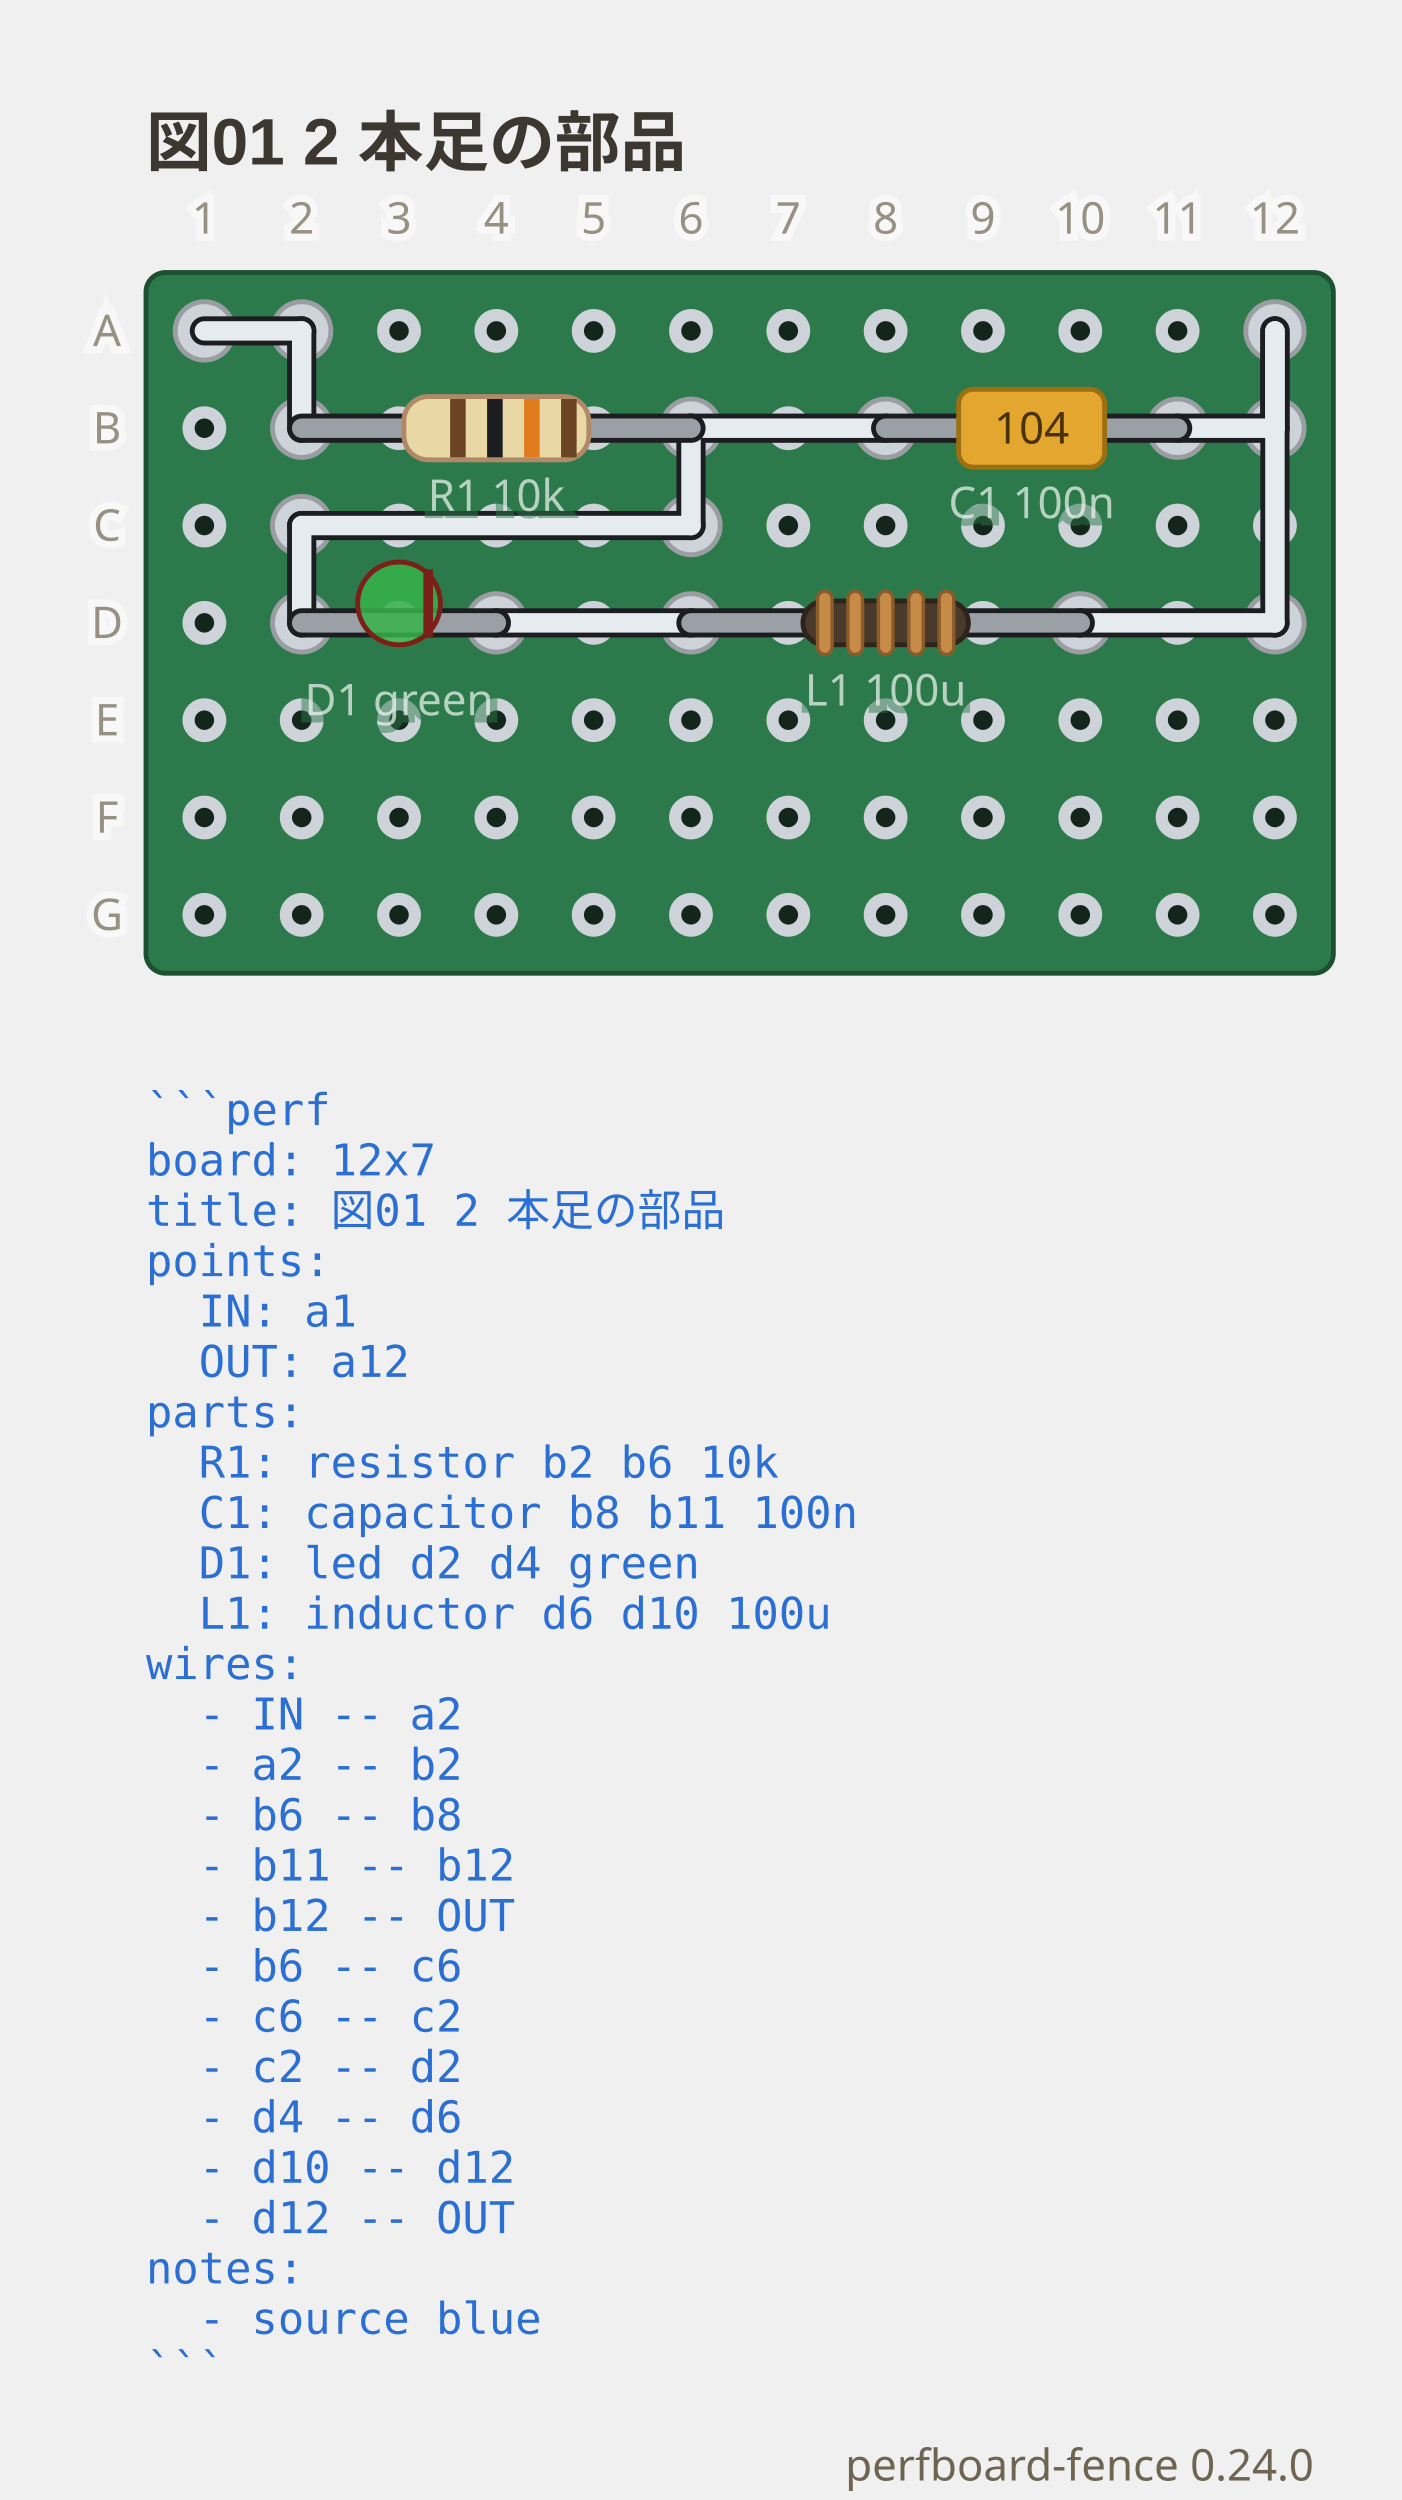
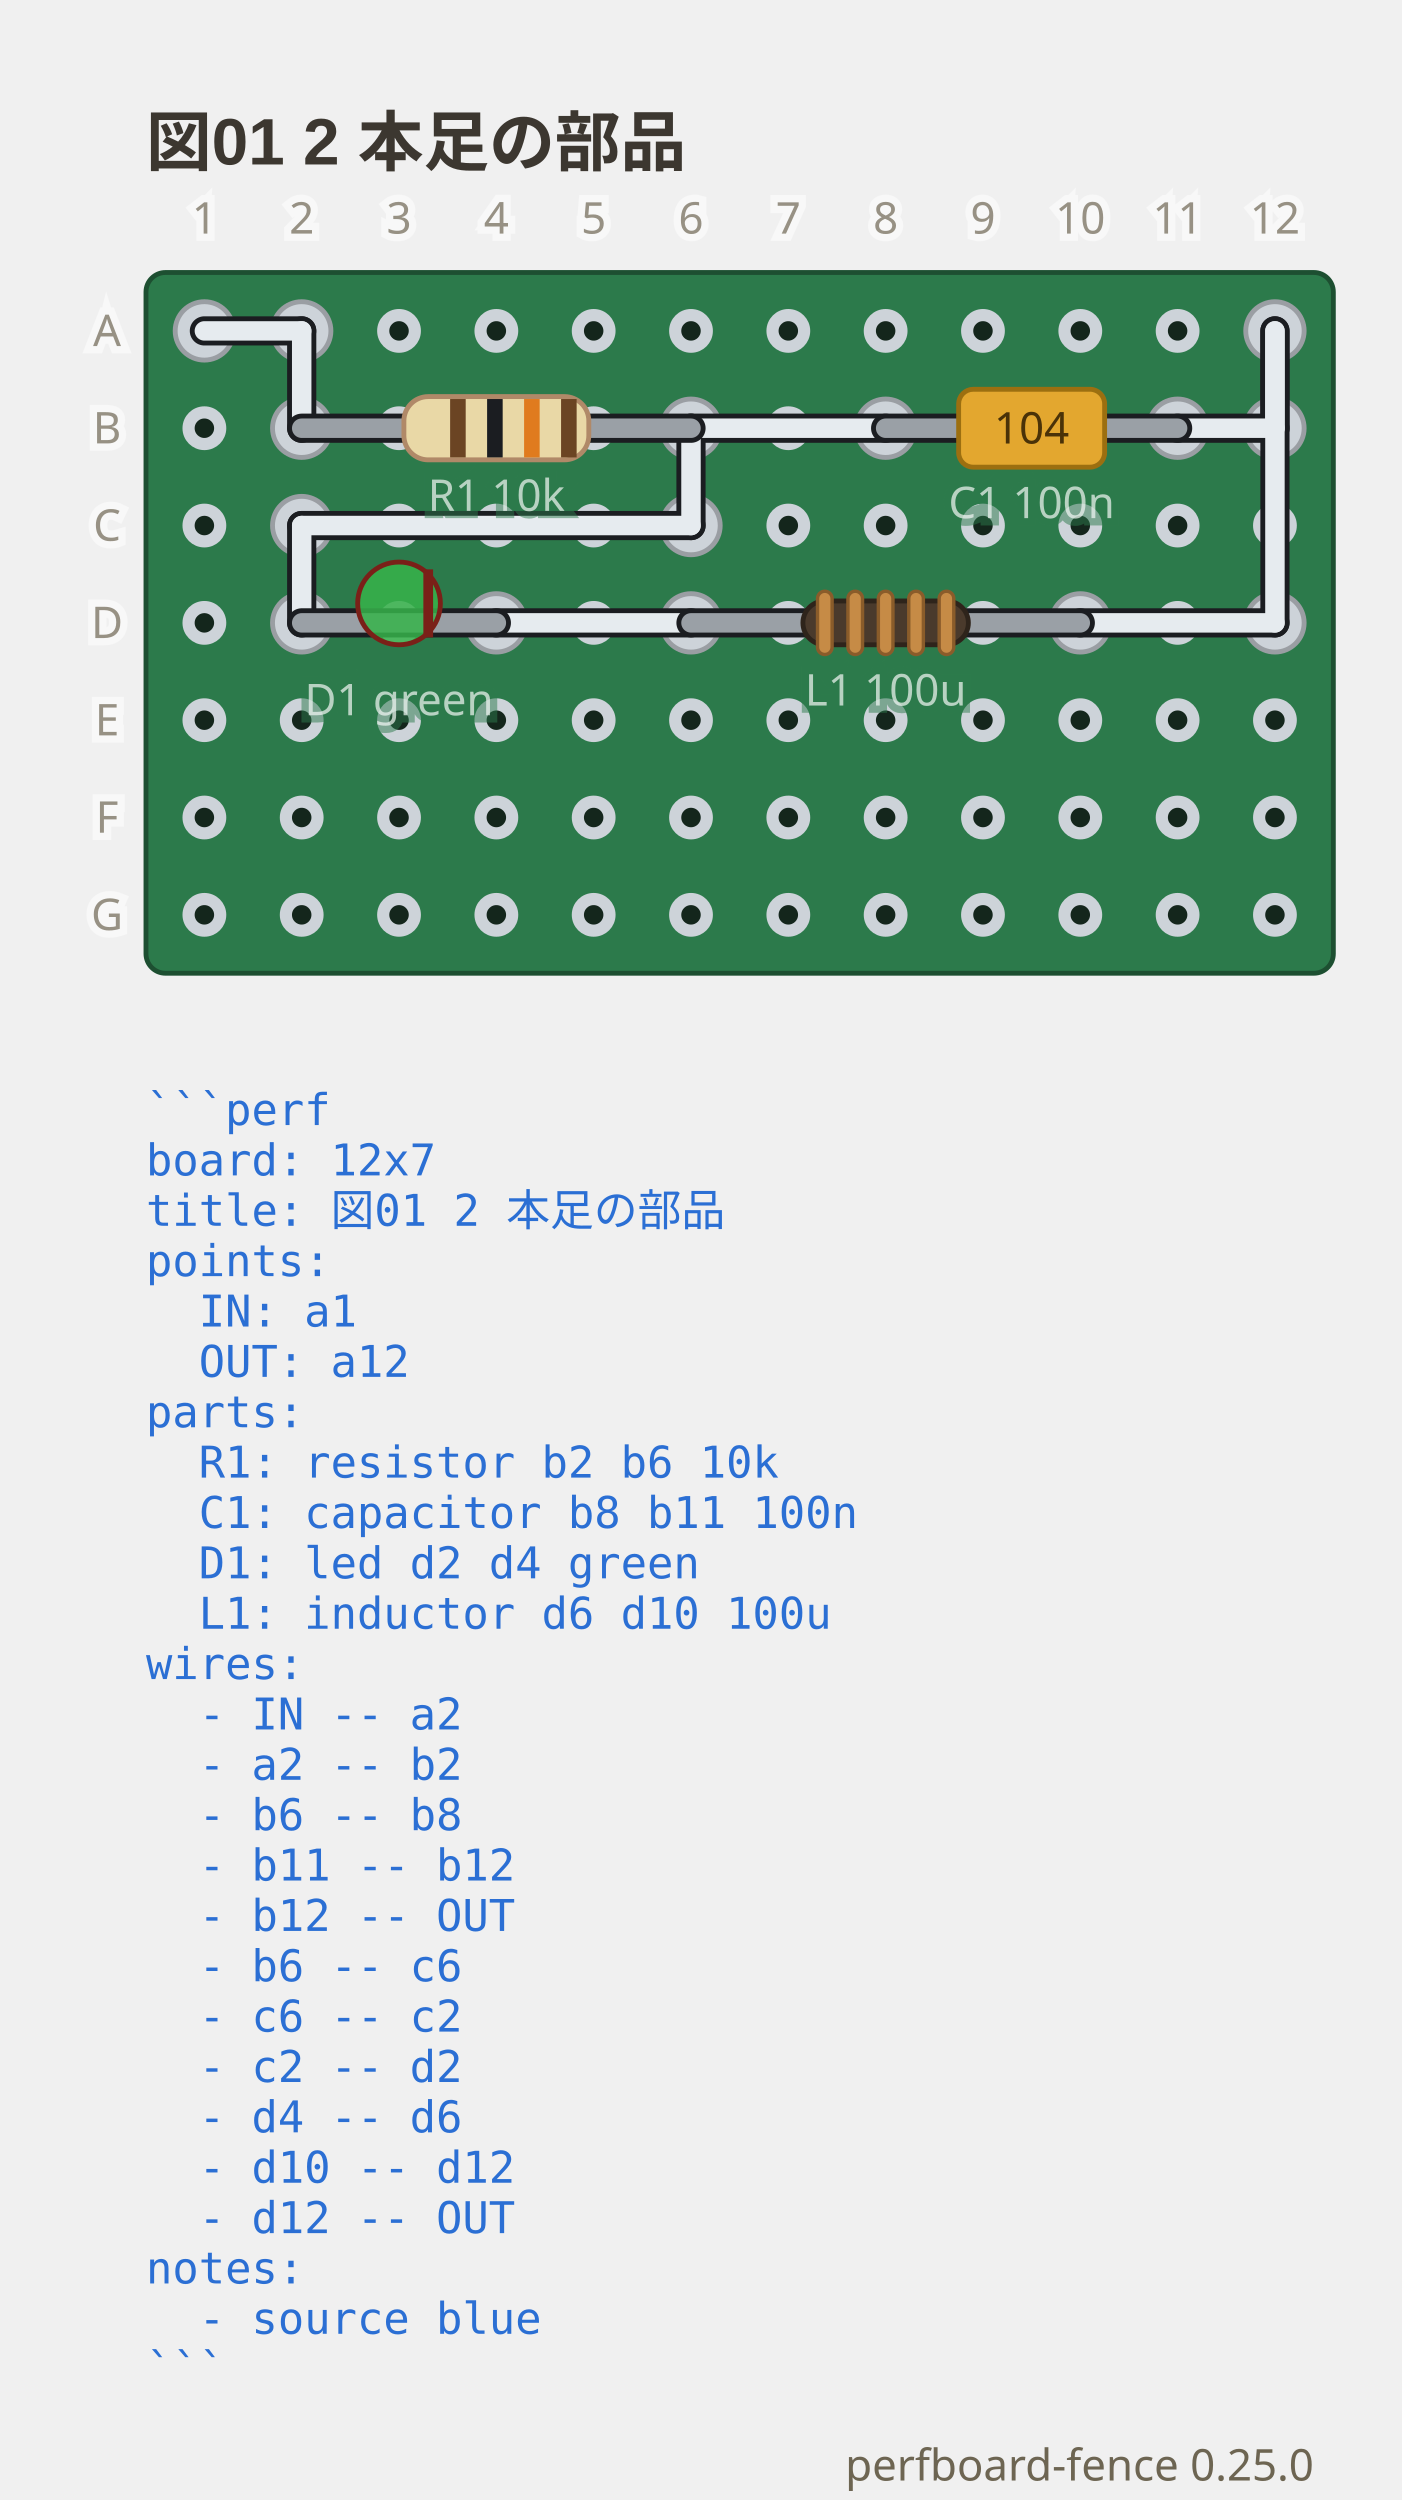
- <svg xmlns="http://www.w3.org/2000/svg" viewBox="0 0 288 513.75" width="288" height="513.75" data-perfboard-fence="0.24.0" role="img">
+ <svg xmlns="http://www.w3.org/2000/svg" viewBox="0 0 288 513.75" width="288" height="513.75" data-perfboard-fence="0.25.0" role="img">
  <text x="30" y="34" text-anchor="start" font-family="'Segoe UI', 'Helvetica Neue', Arial, 'Noto Sans', 'Hiragino Sans', 'Yu Gothic UI', 'Noto Sans CJK JP', sans-serif" fill="#3c3730" font-size="13.5" font-weight="600">図01 2 本足の部品</text>
  <rect x="30" y="56" width="244" height="144" rx="4" fill="#2c7a4b" stroke="#1d4f31" stroke-width="1" />
  <circle cx="42" cy="68" r="3.25" fill="#14261c" stroke="#cdd3d9" stroke-width="2.5" />
  <circle cx="62" cy="68" r="3.25" fill="#14261c" stroke="#cdd3d9" stroke-width="2.5" />
  <circle cx="82" cy="68" r="3.25" fill="#14261c" stroke="#cdd3d9" stroke-width="2.5" />
  <circle cx="102" cy="68" r="3.25" fill="#14261c" stroke="#cdd3d9" stroke-width="2.5" />
  <circle cx="122" cy="68" r="3.25" fill="#14261c" stroke="#cdd3d9" stroke-width="2.5" />
  <circle cx="142" cy="68" r="3.25" fill="#14261c" stroke="#cdd3d9" stroke-width="2.5" />
  <circle cx="162" cy="68" r="3.25" fill="#14261c" stroke="#cdd3d9" stroke-width="2.5" />
  <circle cx="182" cy="68" r="3.25" fill="#14261c" stroke="#cdd3d9" stroke-width="2.5" />
  <circle cx="202" cy="68" r="3.25" fill="#14261c" stroke="#cdd3d9" stroke-width="2.5" />
  <circle cx="222" cy="68" r="3.25" fill="#14261c" stroke="#cdd3d9" stroke-width="2.5" />
  <circle cx="242" cy="68" r="3.25" fill="#14261c" stroke="#cdd3d9" stroke-width="2.5" />
  <circle cx="262" cy="68" r="3.25" fill="#14261c" stroke="#cdd3d9" stroke-width="2.5" />
  <circle cx="42" cy="88" r="3.25" fill="#14261c" stroke="#cdd3d9" stroke-width="2.5" />
  <circle cx="62" cy="88" r="3.25" fill="#14261c" stroke="#cdd3d9" stroke-width="2.5" />
  <circle cx="82" cy="88" r="3.25" fill="#14261c" stroke="#cdd3d9" stroke-width="2.5" />
  <circle cx="102" cy="88" r="3.25" fill="#14261c" stroke="#cdd3d9" stroke-width="2.5" />
  <circle cx="122" cy="88" r="3.25" fill="#14261c" stroke="#cdd3d9" stroke-width="2.5" />
  <circle cx="142" cy="88" r="3.25" fill="#14261c" stroke="#cdd3d9" stroke-width="2.5" />
  <circle cx="162" cy="88" r="3.25" fill="#14261c" stroke="#cdd3d9" stroke-width="2.5" />
  <circle cx="182" cy="88" r="3.25" fill="#14261c" stroke="#cdd3d9" stroke-width="2.5" />
  <circle cx="202" cy="88" r="3.25" fill="#14261c" stroke="#cdd3d9" stroke-width="2.5" />
  <circle cx="222" cy="88" r="3.25" fill="#14261c" stroke="#cdd3d9" stroke-width="2.5" />
  <circle cx="242" cy="88" r="3.25" fill="#14261c" stroke="#cdd3d9" stroke-width="2.5" />
  <circle cx="262" cy="88" r="3.25" fill="#14261c" stroke="#cdd3d9" stroke-width="2.5" />
  <circle cx="42" cy="108" r="3.25" fill="#14261c" stroke="#cdd3d9" stroke-width="2.5" />
  <circle cx="62" cy="108" r="3.25" fill="#14261c" stroke="#cdd3d9" stroke-width="2.5" />
  <circle cx="82" cy="108" r="3.25" fill="#14261c" stroke="#cdd3d9" stroke-width="2.5" />
  <circle cx="102" cy="108" r="3.25" fill="#14261c" stroke="#cdd3d9" stroke-width="2.5" />
  <circle cx="122" cy="108" r="3.25" fill="#14261c" stroke="#cdd3d9" stroke-width="2.5" />
  <circle cx="142" cy="108" r="3.25" fill="#14261c" stroke="#cdd3d9" stroke-width="2.5" />
  <circle cx="162" cy="108" r="3.25" fill="#14261c" stroke="#cdd3d9" stroke-width="2.5" />
  <circle cx="182" cy="108" r="3.25" fill="#14261c" stroke="#cdd3d9" stroke-width="2.5" />
  <circle cx="202" cy="108" r="3.25" fill="#14261c" stroke="#cdd3d9" stroke-width="2.5" />
  <circle cx="222" cy="108" r="3.25" fill="#14261c" stroke="#cdd3d9" stroke-width="2.5" />
  <circle cx="242" cy="108" r="3.25" fill="#14261c" stroke="#cdd3d9" stroke-width="2.5" />
  <circle cx="262" cy="108" r="3.25" fill="#14261c" stroke="#cdd3d9" stroke-width="2.5" />
  <circle cx="42" cy="128" r="3.25" fill="#14261c" stroke="#cdd3d9" stroke-width="2.5" />
  <circle cx="62" cy="128" r="3.25" fill="#14261c" stroke="#cdd3d9" stroke-width="2.5" />
  <circle cx="82" cy="128" r="3.25" fill="#14261c" stroke="#cdd3d9" stroke-width="2.5" />
  <circle cx="102" cy="128" r="3.25" fill="#14261c" stroke="#cdd3d9" stroke-width="2.5" />
  <circle cx="122" cy="128" r="3.25" fill="#14261c" stroke="#cdd3d9" stroke-width="2.5" />
  <circle cx="142" cy="128" r="3.25" fill="#14261c" stroke="#cdd3d9" stroke-width="2.5" />
  <circle cx="162" cy="128" r="3.25" fill="#14261c" stroke="#cdd3d9" stroke-width="2.5" />
  <circle cx="182" cy="128" r="3.25" fill="#14261c" stroke="#cdd3d9" stroke-width="2.5" />
  <circle cx="202" cy="128" r="3.25" fill="#14261c" stroke="#cdd3d9" stroke-width="2.5" />
  <circle cx="222" cy="128" r="3.25" fill="#14261c" stroke="#cdd3d9" stroke-width="2.5" />
  <circle cx="242" cy="128" r="3.25" fill="#14261c" stroke="#cdd3d9" stroke-width="2.5" />
  <circle cx="262" cy="128" r="3.25" fill="#14261c" stroke="#cdd3d9" stroke-width="2.5" />
  <circle cx="42" cy="148" r="3.25" fill="#14261c" stroke="#cdd3d9" stroke-width="2.5" />
  <circle cx="62" cy="148" r="3.25" fill="#14261c" stroke="#cdd3d9" stroke-width="2.5" />
  <circle cx="82" cy="148" r="3.25" fill="#14261c" stroke="#cdd3d9" stroke-width="2.5" />
  <circle cx="102" cy="148" r="3.25" fill="#14261c" stroke="#cdd3d9" stroke-width="2.5" />
  <circle cx="122" cy="148" r="3.25" fill="#14261c" stroke="#cdd3d9" stroke-width="2.5" />
  <circle cx="142" cy="148" r="3.25" fill="#14261c" stroke="#cdd3d9" stroke-width="2.5" />
  <circle cx="162" cy="148" r="3.25" fill="#14261c" stroke="#cdd3d9" stroke-width="2.5" />
  <circle cx="182" cy="148" r="3.25" fill="#14261c" stroke="#cdd3d9" stroke-width="2.5" />
  <circle cx="202" cy="148" r="3.25" fill="#14261c" stroke="#cdd3d9" stroke-width="2.5" />
  <circle cx="222" cy="148" r="3.25" fill="#14261c" stroke="#cdd3d9" stroke-width="2.5" />
  <circle cx="242" cy="148" r="3.25" fill="#14261c" stroke="#cdd3d9" stroke-width="2.5" />
  <circle cx="262" cy="148" r="3.25" fill="#14261c" stroke="#cdd3d9" stroke-width="2.5" />
  <circle cx="42" cy="168" r="3.25" fill="#14261c" stroke="#cdd3d9" stroke-width="2.5" />
  <circle cx="62" cy="168" r="3.25" fill="#14261c" stroke="#cdd3d9" stroke-width="2.5" />
  <circle cx="82" cy="168" r="3.25" fill="#14261c" stroke="#cdd3d9" stroke-width="2.5" />
  <circle cx="102" cy="168" r="3.25" fill="#14261c" stroke="#cdd3d9" stroke-width="2.5" />
  <circle cx="122" cy="168" r="3.25" fill="#14261c" stroke="#cdd3d9" stroke-width="2.5" />
  <circle cx="142" cy="168" r="3.25" fill="#14261c" stroke="#cdd3d9" stroke-width="2.5" />
  <circle cx="162" cy="168" r="3.25" fill="#14261c" stroke="#cdd3d9" stroke-width="2.5" />
  <circle cx="182" cy="168" r="3.25" fill="#14261c" stroke="#cdd3d9" stroke-width="2.5" />
  <circle cx="202" cy="168" r="3.25" fill="#14261c" stroke="#cdd3d9" stroke-width="2.5" />
  <circle cx="222" cy="168" r="3.25" fill="#14261c" stroke="#cdd3d9" stroke-width="2.5" />
  <circle cx="242" cy="168" r="3.25" fill="#14261c" stroke="#cdd3d9" stroke-width="2.5" />
  <circle cx="262" cy="168" r="3.25" fill="#14261c" stroke="#cdd3d9" stroke-width="2.5" />
  <circle cx="42" cy="188" r="3.25" fill="#14261c" stroke="#cdd3d9" stroke-width="2.5" />
  <circle cx="62" cy="188" r="3.25" fill="#14261c" stroke="#cdd3d9" stroke-width="2.5" />
  <circle cx="82" cy="188" r="3.25" fill="#14261c" stroke="#cdd3d9" stroke-width="2.5" />
  <circle cx="102" cy="188" r="3.25" fill="#14261c" stroke="#cdd3d9" stroke-width="2.5" />
  <circle cx="122" cy="188" r="3.25" fill="#14261c" stroke="#cdd3d9" stroke-width="2.5" />
  <circle cx="142" cy="188" r="3.25" fill="#14261c" stroke="#cdd3d9" stroke-width="2.5" />
  <circle cx="162" cy="188" r="3.25" fill="#14261c" stroke="#cdd3d9" stroke-width="2.5" />
  <circle cx="182" cy="188" r="3.25" fill="#14261c" stroke="#cdd3d9" stroke-width="2.5" />
  <circle cx="202" cy="188" r="3.25" fill="#14261c" stroke="#cdd3d9" stroke-width="2.5" />
  <circle cx="222" cy="188" r="3.25" fill="#14261c" stroke="#cdd3d9" stroke-width="2.5" />
  <circle cx="242" cy="188" r="3.25" fill="#14261c" stroke="#cdd3d9" stroke-width="2.5" />
  <circle cx="262" cy="188" r="3.25" fill="#14261c" stroke="#cdd3d9" stroke-width="2.5" />
  <circle cx="62" cy="88" r="6" fill="#cdd3d9" stroke="#9a9ea3" stroke-width="1" />
  <circle cx="142" cy="88" r="6" fill="#cdd3d9" stroke="#9a9ea3" stroke-width="1" />
  <circle cx="182" cy="88" r="6" fill="#cdd3d9" stroke="#9a9ea3" stroke-width="1" />
  <circle cx="242" cy="88" r="6" fill="#cdd3d9" stroke="#9a9ea3" stroke-width="1" />
  <circle cx="62" cy="128" r="6" fill="#cdd3d9" stroke="#9a9ea3" stroke-width="1" />
  <circle cx="102" cy="128" r="6" fill="#cdd3d9" stroke="#9a9ea3" stroke-width="1" />
  <circle cx="142" cy="128" r="6" fill="#cdd3d9" stroke="#9a9ea3" stroke-width="1" />
  <circle cx="222" cy="128" r="6" fill="#cdd3d9" stroke="#9a9ea3" stroke-width="1" />
  <circle cx="42" cy="68" r="6" fill="#cdd3d9" stroke="#9a9ea3" stroke-width="1" />
  <circle cx="62" cy="68" r="6" fill="#cdd3d9" stroke="#9a9ea3" stroke-width="1" />
  <circle cx="262" cy="88" r="6" fill="#cdd3d9" stroke="#9a9ea3" stroke-width="1" />
  <circle cx="262" cy="68" r="6" fill="#cdd3d9" stroke="#9a9ea3" stroke-width="1" />
  <circle cx="142" cy="108" r="6" fill="#cdd3d9" stroke="#9a9ea3" stroke-width="1" />
  <circle cx="62" cy="108" r="6" fill="#cdd3d9" stroke="#9a9ea3" stroke-width="1" />
  <circle cx="262" cy="128" r="6" fill="#cdd3d9" stroke="#9a9ea3" stroke-width="1" />
  <line x1="42" y1="68" x2="62" y2="68" class="cf-wire-outline" stroke="#1b1d21" stroke-width="6" stroke-linecap="round" pointer-events="none" />
  <line x1="62" y1="68" x2="62" y2="88" class="cf-wire-outline" stroke="#1b1d21" stroke-width="6" stroke-linecap="round" pointer-events="none" />
  <line x1="142" y1="88" x2="182" y2="88" class="cf-wire-outline" stroke="#1b1d21" stroke-width="6" stroke-linecap="round" pointer-events="none" />
  <line x1="242" y1="88" x2="262" y2="88" class="cf-wire-outline" stroke="#1b1d21" stroke-width="6" stroke-linecap="round" pointer-events="none" />
  <line x1="262" y1="88" x2="262" y2="68" class="cf-wire-outline" stroke="#1b1d21" stroke-width="6" stroke-linecap="round" pointer-events="none" />
  <line x1="142" y1="88" x2="142" y2="108" class="cf-wire-outline" stroke="#1b1d21" stroke-width="6" stroke-linecap="round" pointer-events="none" />
  <line x1="142" y1="108" x2="62" y2="108" class="cf-wire-outline" stroke="#1b1d21" stroke-width="6" stroke-linecap="round" pointer-events="none" />
  <line x1="62" y1="108" x2="62" y2="128" class="cf-wire-outline" stroke="#1b1d21" stroke-width="6" stroke-linecap="round" pointer-events="none" />
  <line x1="102" y1="128" x2="142" y2="128" class="cf-wire-outline" stroke="#1b1d21" stroke-width="6" stroke-linecap="round" pointer-events="none" />
  <line x1="222" y1="128" x2="262" y2="128" class="cf-wire-outline" stroke="#1b1d21" stroke-width="6" stroke-linecap="round" pointer-events="none" />
  <line x1="262" y1="128" x2="262" y2="68" class="cf-wire-outline" stroke="#1b1d21" stroke-width="6" stroke-linecap="round" pointer-events="none" />
  <line x1="42" y1="68" x2="62" y2="68" stroke="#e6ebef" stroke-width="4" stroke-linecap="round" stroke-opacity="1" />
  <line x1="62" y1="68" x2="62" y2="88" stroke="#e6ebef" stroke-width="4" stroke-linecap="round" stroke-opacity="1" />
  <line x1="142" y1="88" x2="182" y2="88" stroke="#e6ebef" stroke-width="4" stroke-linecap="round" stroke-opacity="1" />
  <line x1="242" y1="88" x2="262" y2="88" stroke="#e6ebef" stroke-width="4" stroke-linecap="round" stroke-opacity="1" />
  <line x1="262" y1="88" x2="262" y2="68" stroke="#e6ebef" stroke-width="4" stroke-linecap="round" stroke-opacity="1" />
  <line x1="142" y1="88" x2="142" y2="108" stroke="#e6ebef" stroke-width="4" stroke-linecap="round" stroke-opacity="1" />
  <line x1="142" y1="108" x2="62" y2="108" stroke="#e6ebef" stroke-width="4" stroke-linecap="round" stroke-opacity="1" />
  <line x1="62" y1="108" x2="62" y2="128" stroke="#e6ebef" stroke-width="4" stroke-linecap="round" stroke-opacity="1" />
  <line x1="102" y1="128" x2="142" y2="128" stroke="#e6ebef" stroke-width="4" stroke-linecap="round" stroke-opacity="1" />
  <line x1="222" y1="128" x2="262" y2="128" stroke="#e6ebef" stroke-width="4" stroke-linecap="round" stroke-opacity="1" />
  <line x1="262" y1="128" x2="262" y2="68" stroke="#e6ebef" stroke-width="4" stroke-linecap="round" stroke-opacity="1" />
  <line x1="62" y1="88" x2="142" y2="88" stroke-linecap="round" stroke="#1b1d21" stroke-width="6" />
  <line x1="62" y1="88" x2="142" y2="88" stroke-linecap="round" stroke="#9aa0a6" stroke-width="4" />
  <g transform="translate(102 88) rotate(0)">
    <rect x="-19" y="-6.5" width="38" height="13" rx="5" fill="#e9d8a6" stroke="#b08968" />
    <rect x="-9.5" y="-6" width="3.2" height="12" fill="#6b4423" />
    <rect x="-1.9" y="-6" width="3.2" height="12" fill="#1b1d21" />
    <rect x="5.7" y="-6" width="3.2" height="12" fill="#e07b1e" />
    <rect x="13.3" y="-6" width="3.2" height="12" fill="#6b4423" />
  </g>
  <text x="102" y="104.98" text-anchor="middle" font-family="ui-sans-serif, system-ui, sans-serif" stroke="#2c7a4b" stroke-width="3" fill="#2c7a4b" font-size="9" opacity="0.5" aria-hidden="true">R1 10k</text>
  <text x="102" y="104.98" text-anchor="middle" font-family="ui-sans-serif, system-ui, sans-serif" fill="#f4f8f5" font-size="9" opacity="0.7">R1 10k</text>
  <line x1="182" y1="88" x2="242" y2="88" stroke-linecap="round" stroke="#1b1d21" stroke-width="6" />
  <line x1="182" y1="88" x2="242" y2="88" stroke-linecap="round" stroke="#9aa0a6" stroke-width="4" />
  <g transform="translate(212 88) rotate(0)">
    <rect x="-15" y="-8" width="30" height="16" rx="3" fill="#e3a72f" stroke="#9c6f10" />
    <text x="0" y="3.15" text-anchor="middle" font-family="ui-sans-serif, system-ui, sans-serif" font-size="9" fill="#4a3208">104</text>
  </g>
  <text x="212" y="106.48" text-anchor="middle" font-family="ui-sans-serif, system-ui, sans-serif" stroke="#2c7a4b" stroke-width="3" fill="#2c7a4b" font-size="9" opacity="0.5" aria-hidden="true">C1 100n</text>
  <text x="212" y="106.48" text-anchor="middle" font-family="ui-sans-serif, system-ui, sans-serif" fill="#f4f8f5" font-size="9" opacity="0.7">C1 100n</text>
  <line x1="62" y1="128" x2="102" y2="128" stroke-linecap="round" stroke="#1b1d21" stroke-width="6" />
  <line x1="62" y1="128" x2="102" y2="128" stroke-linecap="round" stroke="#9aa0a6" stroke-width="4" />
  <g transform="translate(82 128) rotate(0)">
    <circle cx="0" cy="-4" r="8.5" fill="#37b34a" fill-opacity="0.85" stroke="#7a2018" />
    <line x1="6" y1="-11" x2="6" y2="3" stroke="#7a2018" stroke-width="2" />
  </g>
  <text x="82" y="146.98" text-anchor="middle" font-family="ui-sans-serif, system-ui, sans-serif" stroke="#2c7a4b" stroke-width="3" fill="#2c7a4b" font-size="9" opacity="0.5" aria-hidden="true">D1 green</text>
  <text x="82" y="146.98" text-anchor="middle" font-family="ui-sans-serif, system-ui, sans-serif" fill="#f4f8f5" font-size="9" opacity="0.7">D1 green</text>
  <line x1="142" y1="128" x2="222" y2="128" stroke-linecap="round" stroke="#1b1d21" stroke-width="6" />
  <line x1="142" y1="128" x2="222" y2="128" stroke-linecap="round" stroke="#9aa0a6" stroke-width="4" />
  <g transform="translate(182 128) rotate(0)">
    <rect x="-17" y="-4.5" width="34" height="9" rx="4.5" fill="#4a3a2c" stroke="#2e241b" />
    <rect x="-14" y="-6.5" width="3" height="13" rx="1.5" fill="#c68b46" stroke="#8a5c2a" stroke-width="0.7" />
    <rect x="-7.75" y="-6.5" width="3" height="13" rx="1.5" fill="#c68b46" stroke="#8a5c2a" stroke-width="0.7" />
    <rect x="-1.5" y="-6.5" width="3" height="13" rx="1.5" fill="#c68b46" stroke="#8a5c2a" stroke-width="0.7" />
    <rect x="4.75" y="-6.5" width="3" height="13" rx="1.5" fill="#c68b46" stroke="#8a5c2a" stroke-width="0.7" />
    <rect x="11" y="-6.5" width="3" height="13" rx="1.5" fill="#c68b46" stroke="#8a5c2a" stroke-width="0.7" />
  </g>
  <text x="182" y="144.98" text-anchor="middle" font-family="ui-sans-serif, system-ui, sans-serif" stroke="#2c7a4b" stroke-width="3" fill="#2c7a4b" font-size="9" opacity="0.5" aria-hidden="true">L1 100u</text>
  <text x="182" y="144.98" text-anchor="middle" font-family="ui-sans-serif, system-ui, sans-serif" fill="#f4f8f5" font-size="9" opacity="0.7">L1 100u</text>
  <clipPath id="pf-lead-R1-102-88">
    <rect x="71" y="82.5" width="62" height="11" transform="rotate(0 102 88)" />
  </clipPath>
  <g clip-path="url(#pf-lead-R1-102-88)">
    <g opacity="0.5">
      <line x1="142" y1="108" x2="62" y2="108" class="cf-wire-outline" stroke="#1b1d21" stroke-width="6" stroke-linecap="round" pointer-events="none" />
      <line x1="142" y1="108" x2="62" y2="108" stroke="#e6ebef" stroke-width="4" stroke-linecap="round" stroke-opacity="1" />
    </g>
    <line x1="62" y1="68" x2="62" y2="88" class="cf-wire-outline" stroke="#1b1d21" stroke-width="6" stroke-linecap="round" pointer-events="none" />
    <line x1="142" y1="88" x2="182" y2="88" class="cf-wire-outline" stroke="#1b1d21" stroke-width="6" stroke-linecap="round" pointer-events="none" />
    <line x1="142" y1="88" x2="142" y2="108" class="cf-wire-outline" stroke="#1b1d21" stroke-width="6" stroke-linecap="round" pointer-events="none" />
    <line x1="62" y1="68" x2="62" y2="88" stroke="#e6ebef" stroke-width="4" stroke-linecap="round" stroke-opacity="1" />
    <line x1="142" y1="88" x2="182" y2="88" stroke="#e6ebef" stroke-width="4" stroke-linecap="round" stroke-opacity="1" />
    <line x1="142" y1="88" x2="142" y2="108" stroke="#e6ebef" stroke-width="4" stroke-linecap="round" stroke-opacity="1" />
  </g>
  <clipPath id="pf-lead-C1-212-88">
    <rect x="191" y="82.5" width="42" height="11" transform="rotate(0 212 88)" />
  </clipPath>
  <g clip-path="url(#pf-lead-C1-212-88)">
    <line x1="142" y1="88" x2="182" y2="88" class="cf-wire-outline" stroke="#1b1d21" stroke-width="6" stroke-linecap="round" pointer-events="none" />
    <line x1="242" y1="88" x2="262" y2="88" class="cf-wire-outline" stroke="#1b1d21" stroke-width="6" stroke-linecap="round" pointer-events="none" />
    <line x1="142" y1="88" x2="182" y2="88" stroke="#e6ebef" stroke-width="4" stroke-linecap="round" stroke-opacity="1" />
    <line x1="242" y1="88" x2="262" y2="88" stroke="#e6ebef" stroke-width="4" stroke-linecap="round" stroke-opacity="1" />
  </g>
  <clipPath id="pf-lead-D1-82-128">
    <rect x="75.5" y="121.5" width="13" height="13" transform="rotate(0 82 128)" />
  </clipPath>
  <g clip-path="url(#pf-lead-D1-82-128)">
    <line x1="62" y1="108" x2="62" y2="128" class="cf-wire-outline" stroke="#1b1d21" stroke-width="6" stroke-linecap="round" pointer-events="none" />
    <line x1="102" y1="128" x2="142" y2="128" class="cf-wire-outline" stroke="#1b1d21" stroke-width="6" stroke-linecap="round" pointer-events="none" />
    <line x1="62" y1="108" x2="62" y2="128" stroke="#e6ebef" stroke-width="4" stroke-linecap="round" stroke-opacity="1" />
    <line x1="102" y1="128" x2="142" y2="128" stroke="#e6ebef" stroke-width="4" stroke-linecap="round" stroke-opacity="1" />
  </g>
  <clipPath id="pf-lead-L1-182-128">
    <rect x="151" y="122.5" width="62" height="11" transform="rotate(0 182 128)" />
  </clipPath>
  <g clip-path="url(#pf-lead-L1-182-128)">
    <line x1="102" y1="128" x2="142" y2="128" class="cf-wire-outline" stroke="#1b1d21" stroke-width="6" stroke-linecap="round" pointer-events="none" />
    <line x1="222" y1="128" x2="262" y2="128" class="cf-wire-outline" stroke="#1b1d21" stroke-width="6" stroke-linecap="round" pointer-events="none" />
    <line x1="102" y1="128" x2="142" y2="128" stroke="#e6ebef" stroke-width="4" stroke-linecap="round" stroke-opacity="1" />
    <line x1="222" y1="128" x2="262" y2="128" stroke="#e6ebef" stroke-width="4" stroke-linecap="round" stroke-opacity="1" />
  </g>
  <text x="22" y="68" text-anchor="middle" font-family="ui-sans-serif, system-ui, sans-serif" stroke="#ffffff" stroke-width="3" fill="#ffffff" font-size="9" dominant-baseline="middle" opacity="0.5" aria-hidden="true">A</text>
  <text x="22" y="68" text-anchor="middle" font-family="ui-sans-serif, system-ui, sans-serif" fill="#6d6552" font-size="9" dominant-baseline="middle" opacity="0.7">A</text>
  <text x="22" y="88" text-anchor="middle" font-family="ui-sans-serif, system-ui, sans-serif" stroke="#ffffff" stroke-width="3" fill="#ffffff" font-size="9" dominant-baseline="middle" opacity="0.5" aria-hidden="true">B</text>
  <text x="22" y="88" text-anchor="middle" font-family="ui-sans-serif, system-ui, sans-serif" fill="#6d6552" font-size="9" dominant-baseline="middle" opacity="0.7">B</text>
  <text x="22" y="108" text-anchor="middle" font-family="ui-sans-serif, system-ui, sans-serif" stroke="#ffffff" stroke-width="3" fill="#ffffff" font-size="9" dominant-baseline="middle" opacity="0.5" aria-hidden="true">C</text>
  <text x="22" y="108" text-anchor="middle" font-family="ui-sans-serif, system-ui, sans-serif" fill="#6d6552" font-size="9" dominant-baseline="middle" opacity="0.7">C</text>
  <text x="22" y="128" text-anchor="middle" font-family="ui-sans-serif, system-ui, sans-serif" stroke="#ffffff" stroke-width="3" fill="#ffffff" font-size="9" dominant-baseline="middle" opacity="0.5" aria-hidden="true">D</text>
  <text x="22" y="128" text-anchor="middle" font-family="ui-sans-serif, system-ui, sans-serif" fill="#6d6552" font-size="9" dominant-baseline="middle" opacity="0.7">D</text>
  <text x="22" y="148" text-anchor="middle" font-family="ui-sans-serif, system-ui, sans-serif" stroke="#ffffff" stroke-width="3" fill="#ffffff" font-size="9" dominant-baseline="middle" opacity="0.5" aria-hidden="true">E</text>
  <text x="22" y="148" text-anchor="middle" font-family="ui-sans-serif, system-ui, sans-serif" fill="#6d6552" font-size="9" dominant-baseline="middle" opacity="0.7">E</text>
  <text x="22" y="168" text-anchor="middle" font-family="ui-sans-serif, system-ui, sans-serif" stroke="#ffffff" stroke-width="3" fill="#ffffff" font-size="9" dominant-baseline="middle" opacity="0.5" aria-hidden="true">F</text>
  <text x="22" y="168" text-anchor="middle" font-family="ui-sans-serif, system-ui, sans-serif" fill="#6d6552" font-size="9" dominant-baseline="middle" opacity="0.7">F</text>
  <text x="22" y="188" text-anchor="middle" font-family="ui-sans-serif, system-ui, sans-serif" stroke="#ffffff" stroke-width="3" fill="#ffffff" font-size="9" dominant-baseline="middle" opacity="0.5" aria-hidden="true">G</text>
  <text x="22" y="188" text-anchor="middle" font-family="ui-sans-serif, system-ui, sans-serif" fill="#6d6552" font-size="9" dominant-baseline="middle" opacity="0.7">G</text>
  <text x="42" y="48" text-anchor="middle" font-family="ui-sans-serif, system-ui, sans-serif" stroke="#ffffff" stroke-width="3" fill="#ffffff" font-size="9" opacity="0.5" aria-hidden="true">1</text>
  <text x="42" y="48" text-anchor="middle" font-family="ui-sans-serif, system-ui, sans-serif" fill="#6d6552" font-size="9" opacity="0.7">1</text>
  <text x="62" y="48" text-anchor="middle" font-family="ui-sans-serif, system-ui, sans-serif" stroke="#ffffff" stroke-width="3" fill="#ffffff" font-size="9" opacity="0.5" aria-hidden="true">2</text>
  <text x="62" y="48" text-anchor="middle" font-family="ui-sans-serif, system-ui, sans-serif" fill="#6d6552" font-size="9" opacity="0.7">2</text>
  <text x="82" y="48" text-anchor="middle" font-family="ui-sans-serif, system-ui, sans-serif" stroke="#ffffff" stroke-width="3" fill="#ffffff" font-size="9" opacity="0.5" aria-hidden="true">3</text>
  <text x="82" y="48" text-anchor="middle" font-family="ui-sans-serif, system-ui, sans-serif" fill="#6d6552" font-size="9" opacity="0.7">3</text>
  <text x="102" y="48" text-anchor="middle" font-family="ui-sans-serif, system-ui, sans-serif" stroke="#ffffff" stroke-width="3" fill="#ffffff" font-size="9" opacity="0.5" aria-hidden="true">4</text>
  <text x="102" y="48" text-anchor="middle" font-family="ui-sans-serif, system-ui, sans-serif" fill="#6d6552" font-size="9" opacity="0.7">4</text>
  <text x="122" y="48" text-anchor="middle" font-family="ui-sans-serif, system-ui, sans-serif" stroke="#ffffff" stroke-width="3" fill="#ffffff" font-size="9" opacity="0.5" aria-hidden="true">5</text>
  <text x="122" y="48" text-anchor="middle" font-family="ui-sans-serif, system-ui, sans-serif" fill="#6d6552" font-size="9" opacity="0.7">5</text>
  <text x="142" y="48" text-anchor="middle" font-family="ui-sans-serif, system-ui, sans-serif" stroke="#ffffff" stroke-width="3" fill="#ffffff" font-size="9" opacity="0.5" aria-hidden="true">6</text>
  <text x="142" y="48" text-anchor="middle" font-family="ui-sans-serif, system-ui, sans-serif" fill="#6d6552" font-size="9" opacity="0.7">6</text>
  <text x="162" y="48" text-anchor="middle" font-family="ui-sans-serif, system-ui, sans-serif" stroke="#ffffff" stroke-width="3" fill="#ffffff" font-size="9" opacity="0.5" aria-hidden="true">7</text>
  <text x="162" y="48" text-anchor="middle" font-family="ui-sans-serif, system-ui, sans-serif" fill="#6d6552" font-size="9" opacity="0.7">7</text>
  <text x="182" y="48" text-anchor="middle" font-family="ui-sans-serif, system-ui, sans-serif" stroke="#ffffff" stroke-width="3" fill="#ffffff" font-size="9" opacity="0.5" aria-hidden="true">8</text>
  <text x="182" y="48" text-anchor="middle" font-family="ui-sans-serif, system-ui, sans-serif" fill="#6d6552" font-size="9" opacity="0.7">8</text>
  <text x="202" y="48" text-anchor="middle" font-family="ui-sans-serif, system-ui, sans-serif" stroke="#ffffff" stroke-width="3" fill="#ffffff" font-size="9" opacity="0.5" aria-hidden="true">9</text>
  <text x="202" y="48" text-anchor="middle" font-family="ui-sans-serif, system-ui, sans-serif" fill="#6d6552" font-size="9" opacity="0.7">9</text>
  <text x="222" y="48" text-anchor="middle" font-family="ui-sans-serif, system-ui, sans-serif" stroke="#ffffff" stroke-width="3" fill="#ffffff" font-size="9" opacity="0.5" aria-hidden="true">10</text>
  <text x="222" y="48" text-anchor="middle" font-family="ui-sans-serif, system-ui, sans-serif" fill="#6d6552" font-size="9" opacity="0.7">10</text>
  <text x="242" y="48" text-anchor="middle" font-family="ui-sans-serif, system-ui, sans-serif" stroke="#ffffff" stroke-width="3" fill="#ffffff" font-size="9" opacity="0.5" aria-hidden="true">11</text>
  <text x="242" y="48" text-anchor="middle" font-family="ui-sans-serif, system-ui, sans-serif" fill="#6d6552" font-size="9" opacity="0.7">11</text>
  <text x="262" y="48" text-anchor="middle" font-family="ui-sans-serif, system-ui, sans-serif" stroke="#ffffff" stroke-width="3" fill="#ffffff" font-size="9" opacity="0.5" aria-hidden="true">12</text>
  <text x="262" y="48" text-anchor="middle" font-family="ui-sans-serif, system-ui, sans-serif" fill="#6d6552" font-size="9" opacity="0.7">12</text>
  <text x="30" y="231.2" text-anchor="start" font-family="ui-monospace, 'DejaVu Sans Mono', 'Noto Sans Mono CJK JP', monospace" fill="#2b6fd4" font-size="9" xml:space="preserve">```perf</text>
  <text x="30" y="241.55" text-anchor="start" font-family="ui-monospace, 'DejaVu Sans Mono', 'Noto Sans Mono CJK JP', monospace" fill="#2b6fd4" font-size="9" xml:space="preserve">board: 12x7</text>
  <text x="30" y="251.9" text-anchor="start" font-family="ui-monospace, 'DejaVu Sans Mono', 'Noto Sans Mono CJK JP', monospace" fill="#2b6fd4" font-size="9" xml:space="preserve">title: 図01 2 本足の部品</text>
  <text x="30" y="262.25" text-anchor="start" font-family="ui-monospace, 'DejaVu Sans Mono', 'Noto Sans Mono CJK JP', monospace" fill="#2b6fd4" font-size="9" xml:space="preserve">points:</text>
  <text x="30" y="272.6" text-anchor="start" font-family="ui-monospace, 'DejaVu Sans Mono', 'Noto Sans Mono CJK JP', monospace" fill="#2b6fd4" font-size="9" xml:space="preserve">  IN: a1</text>
  <text x="30" y="282.95" text-anchor="start" font-family="ui-monospace, 'DejaVu Sans Mono', 'Noto Sans Mono CJK JP', monospace" fill="#2b6fd4" font-size="9" xml:space="preserve">  OUT: a12</text>
  <text x="30" y="293.3" text-anchor="start" font-family="ui-monospace, 'DejaVu Sans Mono', 'Noto Sans Mono CJK JP', monospace" fill="#2b6fd4" font-size="9" xml:space="preserve">parts:</text>
  <text x="30" y="303.65" text-anchor="start" font-family="ui-monospace, 'DejaVu Sans Mono', 'Noto Sans Mono CJK JP', monospace" fill="#2b6fd4" font-size="9" xml:space="preserve">  R1: resistor b2 b6 10k</text>
  <text x="30" y="314" text-anchor="start" font-family="ui-monospace, 'DejaVu Sans Mono', 'Noto Sans Mono CJK JP', monospace" fill="#2b6fd4" font-size="9" xml:space="preserve">  C1: capacitor b8 b11 100n</text>
  <text x="30" y="324.35" text-anchor="start" font-family="ui-monospace, 'DejaVu Sans Mono', 'Noto Sans Mono CJK JP', monospace" fill="#2b6fd4" font-size="9" xml:space="preserve">  D1: led d2 d4 green</text>
  <text x="30" y="334.7" text-anchor="start" font-family="ui-monospace, 'DejaVu Sans Mono', 'Noto Sans Mono CJK JP', monospace" fill="#2b6fd4" font-size="9" xml:space="preserve">  L1: inductor d6 d10 100u</text>
  <text x="30" y="345.05" text-anchor="start" font-family="ui-monospace, 'DejaVu Sans Mono', 'Noto Sans Mono CJK JP', monospace" fill="#2b6fd4" font-size="9" xml:space="preserve">wires:</text>
  <text x="30" y="355.4" text-anchor="start" font-family="ui-monospace, 'DejaVu Sans Mono', 'Noto Sans Mono CJK JP', monospace" fill="#2b6fd4" font-size="9" xml:space="preserve">  - IN -- a2</text>
  <text x="30" y="365.75" text-anchor="start" font-family="ui-monospace, 'DejaVu Sans Mono', 'Noto Sans Mono CJK JP', monospace" fill="#2b6fd4" font-size="9" xml:space="preserve">  - a2 -- b2</text>
  <text x="30" y="376.1" text-anchor="start" font-family="ui-monospace, 'DejaVu Sans Mono', 'Noto Sans Mono CJK JP', monospace" fill="#2b6fd4" font-size="9" xml:space="preserve">  - b6 -- b8</text>
  <text x="30" y="386.45" text-anchor="start" font-family="ui-monospace, 'DejaVu Sans Mono', 'Noto Sans Mono CJK JP', monospace" fill="#2b6fd4" font-size="9" xml:space="preserve">  - b11 -- b12</text>
  <text x="30" y="396.8" text-anchor="start" font-family="ui-monospace, 'DejaVu Sans Mono', 'Noto Sans Mono CJK JP', monospace" fill="#2b6fd4" font-size="9" xml:space="preserve">  - b12 -- OUT</text>
  <text x="30" y="407.15" text-anchor="start" font-family="ui-monospace, 'DejaVu Sans Mono', 'Noto Sans Mono CJK JP', monospace" fill="#2b6fd4" font-size="9" xml:space="preserve">  - b6 -- c6</text>
  <text x="30" y="417.5" text-anchor="start" font-family="ui-monospace, 'DejaVu Sans Mono', 'Noto Sans Mono CJK JP', monospace" fill="#2b6fd4" font-size="9" xml:space="preserve">  - c6 -- c2</text>
  <text x="30" y="427.85" text-anchor="start" font-family="ui-monospace, 'DejaVu Sans Mono', 'Noto Sans Mono CJK JP', monospace" fill="#2b6fd4" font-size="9" xml:space="preserve">  - c2 -- d2</text>
  <text x="30" y="438.2" text-anchor="start" font-family="ui-monospace, 'DejaVu Sans Mono', 'Noto Sans Mono CJK JP', monospace" fill="#2b6fd4" font-size="9" xml:space="preserve">  - d4 -- d6</text>
  <text x="30" y="448.55" text-anchor="start" font-family="ui-monospace, 'DejaVu Sans Mono', 'Noto Sans Mono CJK JP', monospace" fill="#2b6fd4" font-size="9" xml:space="preserve">  - d10 -- d12</text>
  <text x="30" y="458.9" text-anchor="start" font-family="ui-monospace, 'DejaVu Sans Mono', 'Noto Sans Mono CJK JP', monospace" fill="#2b6fd4" font-size="9" xml:space="preserve">  - d12 -- OUT</text>
  <text x="30" y="469.25" text-anchor="start" font-family="ui-monospace, 'DejaVu Sans Mono', 'Noto Sans Mono CJK JP', monospace" fill="#2b6fd4" font-size="9" xml:space="preserve">notes:</text>
  <text x="30" y="479.6" text-anchor="start" font-family="ui-monospace, 'DejaVu Sans Mono', 'Noto Sans Mono CJK JP', monospace" fill="#2b6fd4" font-size="9" xml:space="preserve">  - source blue</text>
  <text x="30" y="489.95" text-anchor="start" font-family="ui-monospace, 'DejaVu Sans Mono', 'Noto Sans Mono CJK JP', monospace" fill="#2b6fd4" font-size="9" xml:space="preserve">```</text>
-   <text x="270" y="509.75" text-anchor="end" font-family="ui-sans-serif, system-ui, sans-serif" fill="#6d6552" font-size="9">perfboard-fence 0.24.0</text>
+   <text x="270" y="509.75" text-anchor="end" font-family="ui-sans-serif, system-ui, sans-serif" fill="#6d6552" font-size="9">perfboard-fence 0.25.0</text>
</svg>
